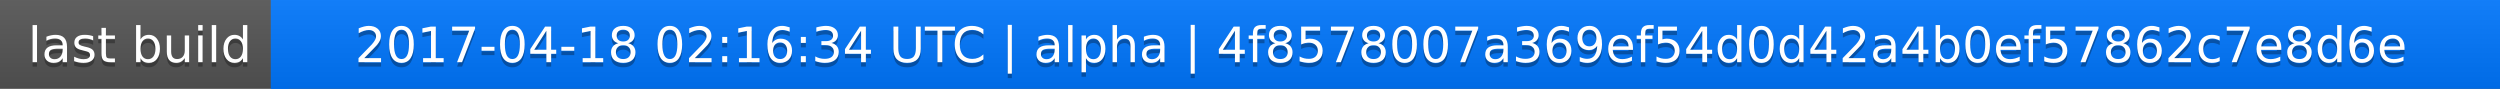
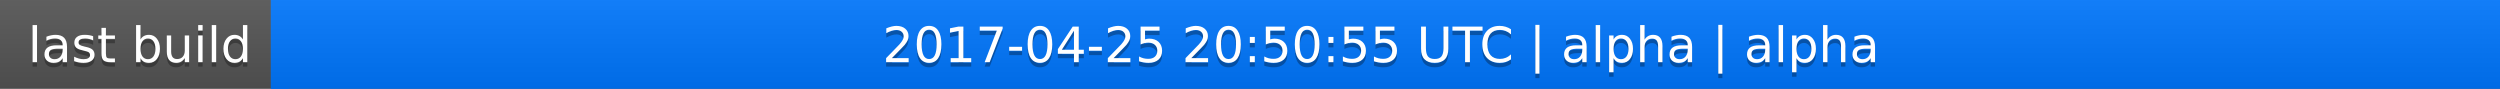
<svg xmlns="http://www.w3.org/2000/svg" width="563" height="20">
  <linearGradient id="a" x2="0" y2="100%">
    <stop offset="0" stop-color="#bbb" stop-opacity=".1" />
    <stop offset="1" stop-opacity=".1" />
  </linearGradient>
  <rect rx="0" width="563" height="20" fill="#555" />
  <rect rx="0" x="61" width="502" height="20" fill="#07f" />
  <path fill="#07f" d="M61 0h4v20h-4z" />
  <rect rx="0" width="563" height="20" fill="url(#a)" />
  <g fill="#fff" text-anchor="middle" font-family="DejaVu Sans,Verdana,Geneva,sans-serif" font-size="11">
    <text x="31.5" y="15" fill="#010101" fill-opacity=".3">last build</text>
    <text x="31.5" y="14">last build</text>
-     <text x="311" y="15" fill="#010101" fill-opacity=".3">2017-04-18 02:16:34 UTC | alpha | 4f8578007a369ef54d0d42a4b0ef57862c7e8d6e</text>
-     <text x="311" y="14">2017-04-18 02:16:34 UTC | alpha | 4f8578007a369ef54d0d42a4b0ef57862c7e8d6e</text>
+     <text x="311" y="15" fill="#010101" fill-opacity=".3">2017-04-25 20:50:55 UTC | alpha | alpha</text>
+     <text x="311" y="14">2017-04-25 20:50:55 UTC | alpha | alpha</text>
  </g>
</svg>
